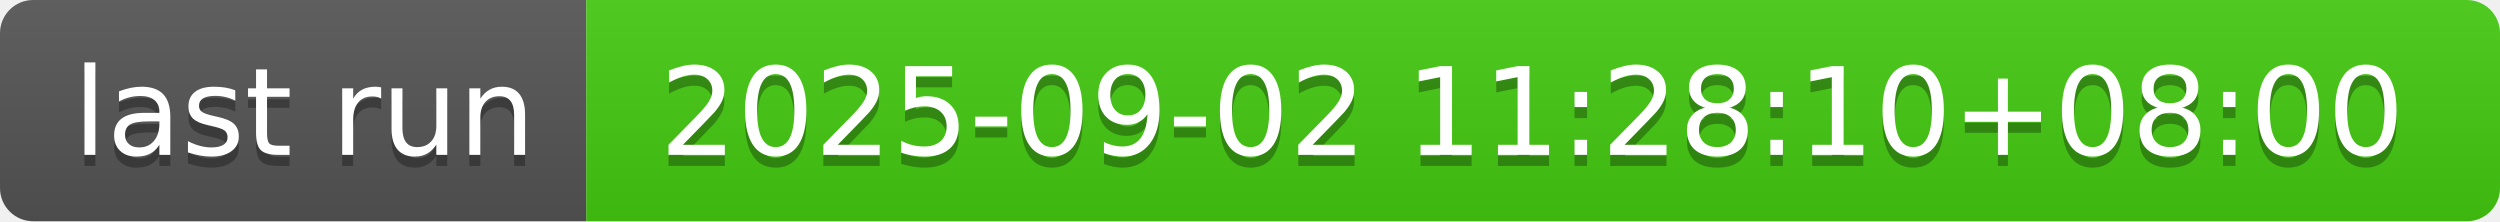
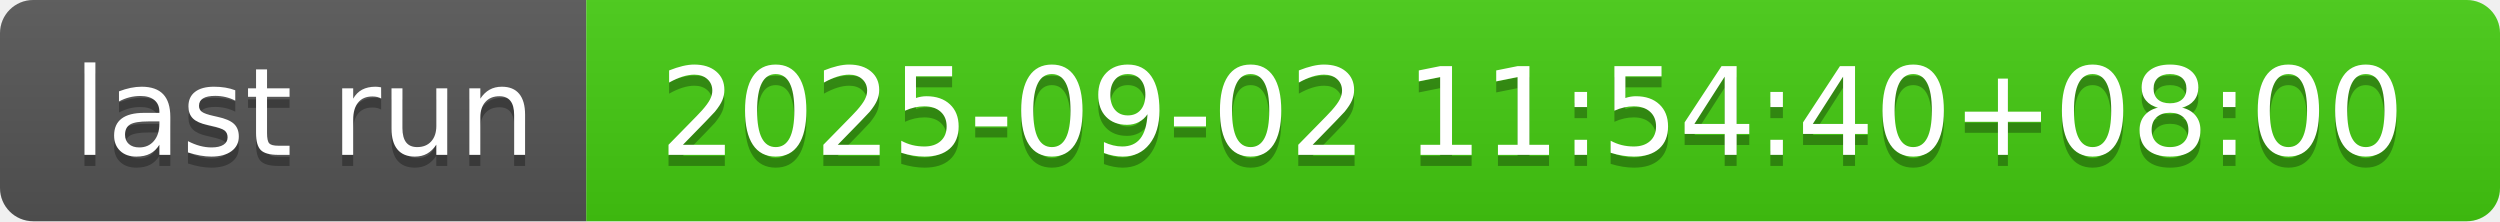
- <svg xmlns="http://www.w3.org/2000/svg" width="226" height="20" role="img" aria-label="last run: 2025-09-02 11:28:10+08:00">
+ <svg xmlns="http://www.w3.org/2000/svg" width="226" height="20" role="img" aria-label="last run: 2025-09-02 11:54:40+08:00">
  <linearGradient id="s" x2="0" y2="100%">
    <stop offset="0" stop-color="#bbb" stop-opacity=".1" />
    <stop offset="1" stop-opacity=".1" />
  </linearGradient>
  <clipPath id="r">
    <rect width="226" height="20" rx="3" fill="#fff" />
  </clipPath>
  <g clip-path="url(#r)">
    <rect width="53" height="20" fill="#555" />
    <rect x="53" width="173" height="20" fill="#4c1" />
    <rect width="226" height="20" fill="url(#s)" />
  </g>
  <g fill="#fff" text-anchor="middle" font-family="Verdana,Geneva,DejaVu Sans,sans-serif" text-rendering="geometricPrecision" font-size="110">
    <text aria-hidden="true" x="275" y="150" fill="#010101" fill-opacity=".3" transform="scale(.1)" textLength="430">last run</text>
    <text x="275" y="140" transform="scale(.1)" fill="#fff" textLength="430">last run</text>
-     <text aria-hidden="true" x="1385" y="150" fill="#010101" fill-opacity=".3" transform="scale(.1)" textLength="1630">2025-09-02 11:28:10+08:00</text>
-     <text x="1385" y="140" transform="scale(.1)" fill="#fff" textLength="1630">2025-09-02 11:28:10+08:00</text>
+     <text aria-hidden="true" x="1385" y="150" fill="#010101" fill-opacity=".3" transform="scale(.1)" textLength="1630">2025-09-02 11:54:40+08:00</text>
+     <text x="1385" y="140" transform="scale(.1)" fill="#fff" textLength="1630">2025-09-02 11:54:40+08:00</text>
  </g>
</svg>
